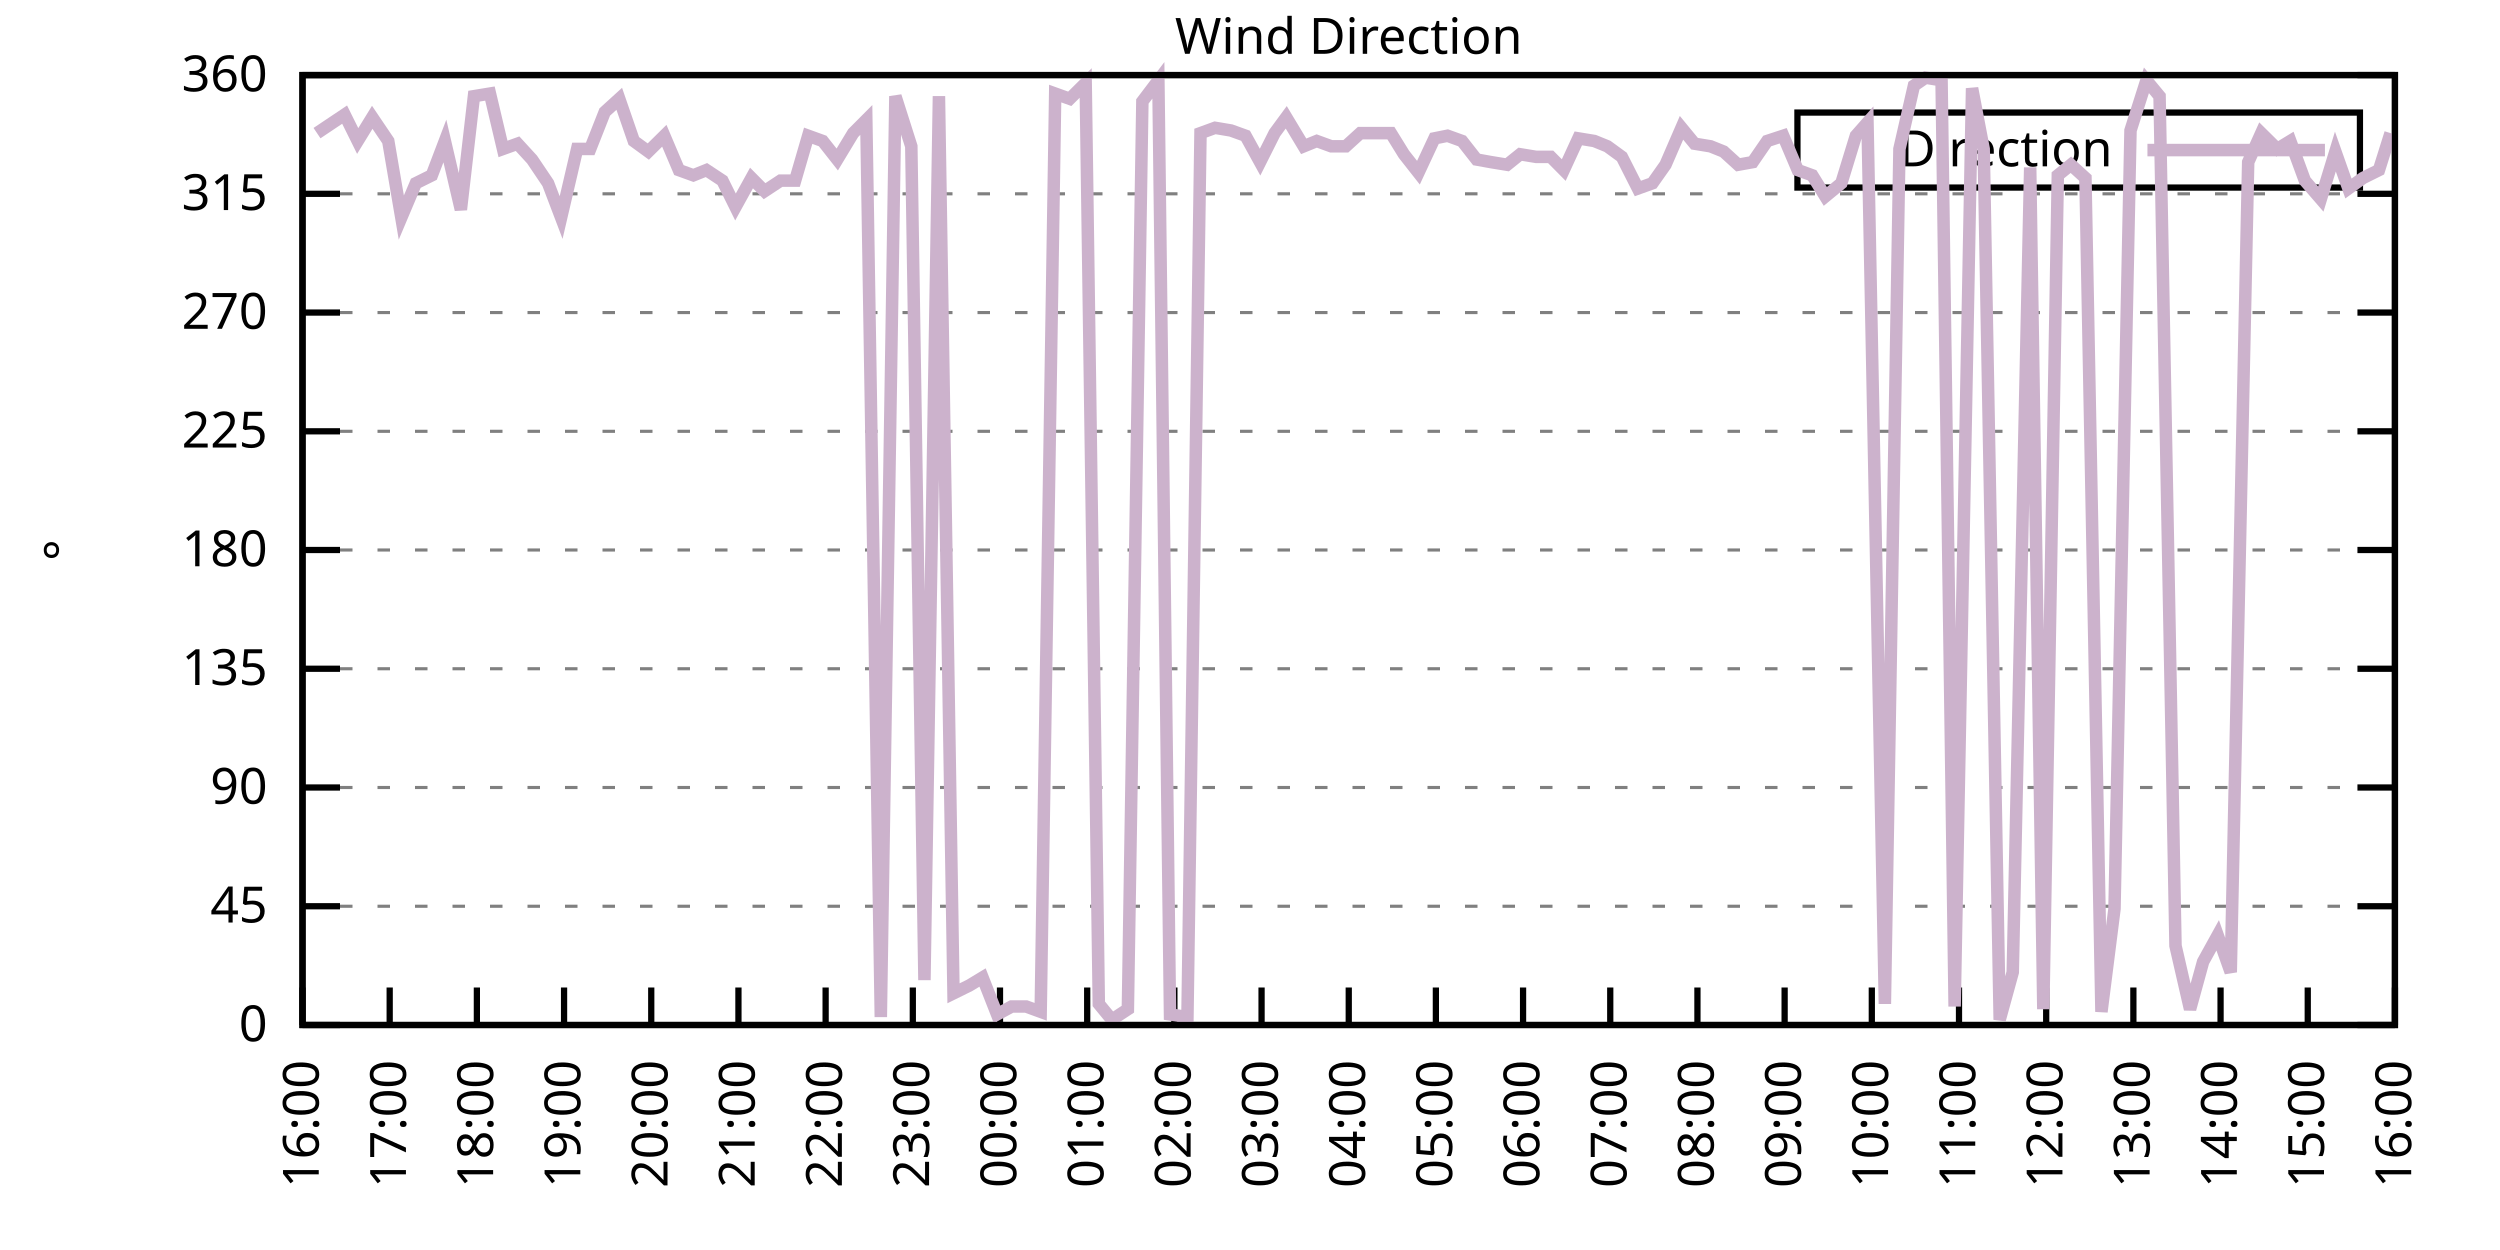
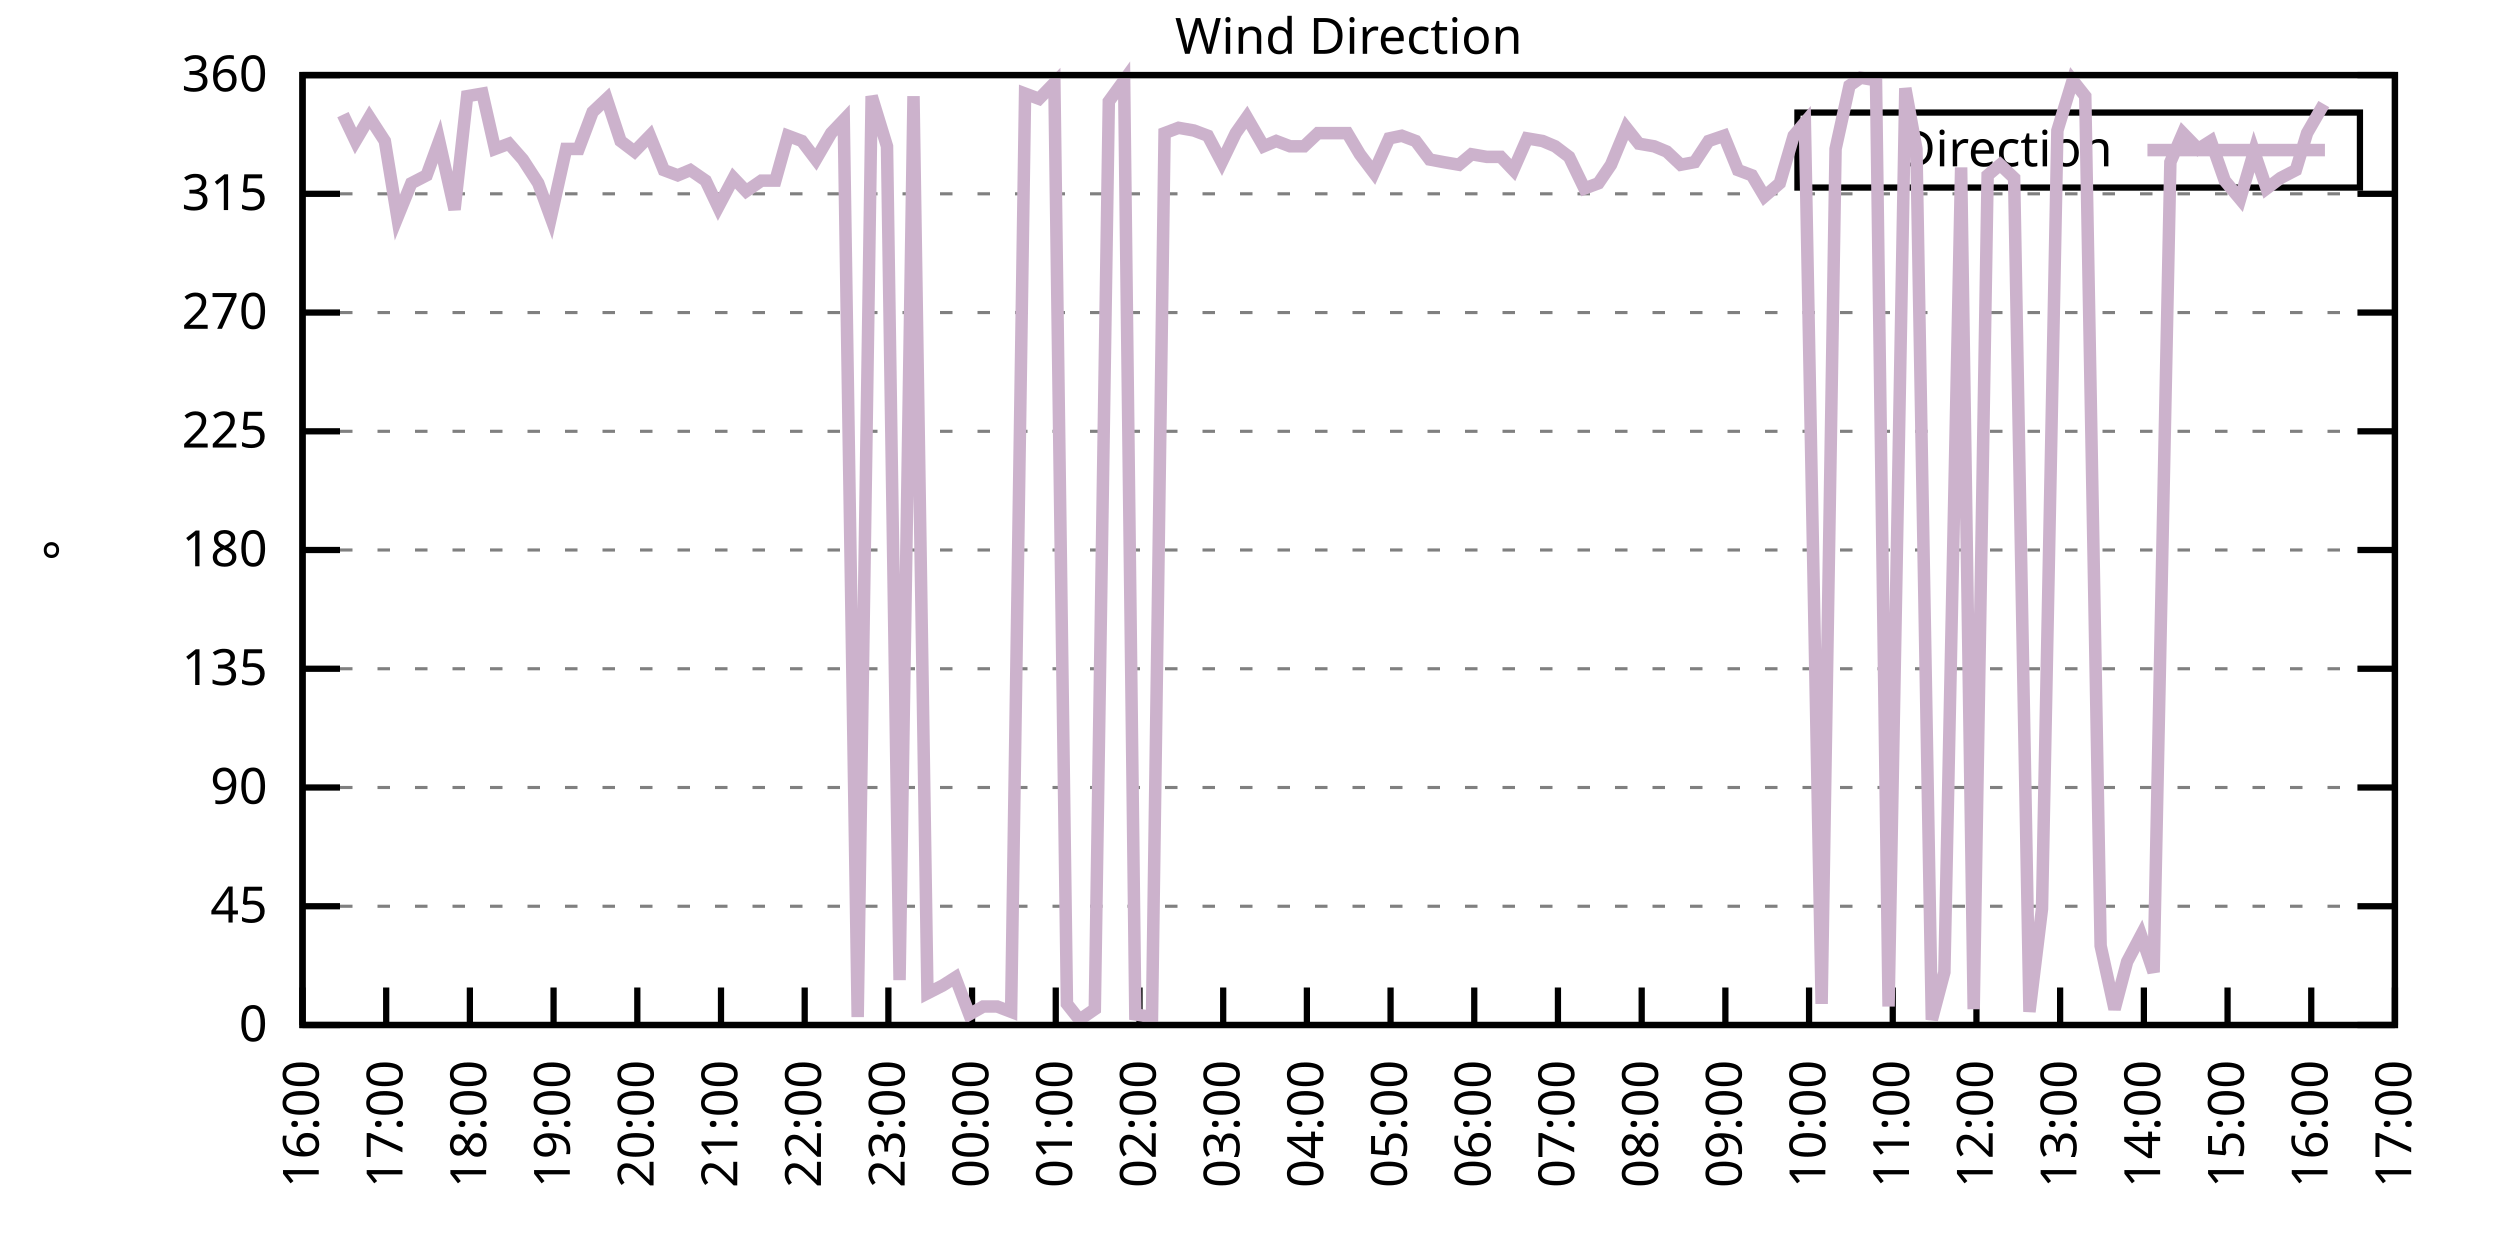
<svg xmlns="http://www.w3.org/2000/svg" xmlns:xlink="http://www.w3.org/1999/xlink" width="400" height="200" viewBox="0 0 400 200">
  <g id="gnuplot_canvas">
    <rect x="0" y="0" width="400" height="200" fill="none" />
    <defs>
      <circle id="gpDot" r="0.5" stroke-width="0.5" stroke="currentColor" />
      <path id="gpPt0" stroke-width="0.333" stroke="currentColor" d="M-1,0 h2 M0,-1 v2" />
      <path id="gpPt1" stroke-width="0.333" stroke="currentColor" d="M-1,-1 L1,1 M1,-1 L-1,1" />
      <path id="gpPt2" stroke-width="0.333" stroke="currentColor" d="M-1,0 L1,0 M0,-1 L0,1 M-1,-1 L1,1 M-1,1 L1,-1" />
      <rect id="gpPt3" stroke-width="0.333" stroke="currentColor" x="-1" y="-1" width="2" height="2" />
      <rect id="gpPt4" stroke-width="0.333" stroke="currentColor" fill="currentColor" x="-1" y="-1" width="2" height="2" />
      <circle id="gpPt5" stroke-width="0.333" stroke="currentColor" cx="0" cy="0" r="1" />
      <use xlink:href="#gpPt5" id="gpPt6" fill="currentColor" stroke="none" />
      <path id="gpPt7" stroke-width="0.333" stroke="currentColor" d="M0,-1.33 L-1.33,0.67 L1.33,0.67 z" />
      <use xlink:href="#gpPt7" id="gpPt8" fill="currentColor" stroke="none" />
      <use xlink:href="#gpPt7" id="gpPt9" stroke="currentColor" transform="rotate(180)" />
      <use xlink:href="#gpPt9" id="gpPt10" fill="currentColor" stroke="none" />
      <use xlink:href="#gpPt3" id="gpPt11" stroke="currentColor" transform="rotate(45)" />
      <use xlink:href="#gpPt11" id="gpPt12" fill="currentColor" stroke="none" />
      <path id="gpPt13" stroke-width="0.333" stroke="currentColor" d="M0,1.330 L1.265,0.411 L0.782,-1.067 L-0.782,-1.076 L-1.265,0.411 z" />
      <use xlink:href="#gpPt13" id="gpPt14" fill="currentColor" stroke="none" />
      <filter id="textbox" filterUnits="objectBoundingBox" x="0" y="0" height="1" width="1">
        <feFlood flood-color="white" flood-opacity="1" result="bgnd" />
        <feComposite in="SourceGraphic" in2="bgnd" operator="atop" />
      </filter>
      <filter id="greybox" filterUnits="objectBoundingBox" x="0" y="0" height="1" width="1">
        <feFlood flood-color="lightgrey" flood-opacity="1" result="grey" />
        <feComposite in="SourceGraphic" in2="grey" operator="atop" />
      </filter>
    </defs>
    <g fill="none" color="white" stroke="currentColor" stroke-width="1.00" stroke-linecap="butt" stroke-linejoin="miter">
</g>
    <g fill="none" color="black" stroke="currentColor" stroke-width="1.00" stroke-linecap="butt" stroke-linejoin="miter">
      <g stroke="none" shape-rendering="crispEdges">
        <polygon fill="rgb(255, 255, 255)" points="48.40,164.00 383.18,164.00 383.18,12.02 48.40,12.02 " />
      </g>
    </g>
    <g fill="none" color="black" stroke="currentColor" stroke-width="1.00" stroke-linecap="butt" stroke-linejoin="miter">
</g>
    <g fill="none" color="black" stroke="black" stroke-width="0.50" stroke-linecap="butt" stroke-linejoin="miter">
</g>
    <g fill="none" color="gray" stroke="currentColor" stroke-width="0.50" stroke-linecap="butt" stroke-linejoin="miter">
      <path stroke="gray" stroke-dasharray="2,4" class="gridline" d="M48.40,164.00 L383.19,164.00  " />
    </g>
    <g fill="none" color="gray" stroke="gray" stroke-width="1.00" stroke-linecap="butt" stroke-linejoin="miter">
</g>
    <g fill="none" color="black" stroke="currentColor" stroke-width="1.00" stroke-linecap="butt" stroke-linejoin="miter">
      <path stroke="black" d="M48.40,164.00 L54.40,164.00 M383.19,164.00 L377.19,164.00  " />
      <g transform="translate(42.80,166.60)" stroke="none" fill="black" font-family="Sans" font-size="8.00" text-anchor="end">
        <text>
          <tspan font-family="Sans"> 0</tspan>
        </text>
      </g>
    </g>
    <g fill="none" color="black" stroke="currentColor" stroke-width="1.00" stroke-linecap="butt" stroke-linejoin="miter">
</g>
    <g fill="none" color="black" stroke="black" stroke-width="0.50" stroke-linecap="butt" stroke-linejoin="miter">
</g>
    <g fill="none" color="gray" stroke="currentColor" stroke-width="0.50" stroke-linecap="butt" stroke-linejoin="miter">
      <path stroke="gray" stroke-dasharray="2,4" class="gridline" d="M48.40,145.00 L383.19,145.00  " />
    </g>
    <g fill="none" color="gray" stroke="gray" stroke-width="1.00" stroke-linecap="butt" stroke-linejoin="miter">
</g>
    <g fill="none" color="black" stroke="currentColor" stroke-width="1.00" stroke-linecap="butt" stroke-linejoin="miter">
      <path stroke="black" d="M48.40,145.00 L54.40,145.00 M383.19,145.00 L377.19,145.00  " />
      <g transform="translate(42.80,147.60)" stroke="none" fill="black" font-family="Sans" font-size="8.00" text-anchor="end">
        <text>
          <tspan font-family="Sans"> 45</tspan>
        </text>
      </g>
    </g>
    <g fill="none" color="black" stroke="currentColor" stroke-width="1.00" stroke-linecap="butt" stroke-linejoin="miter">
</g>
    <g fill="none" color="black" stroke="black" stroke-width="0.50" stroke-linecap="butt" stroke-linejoin="miter">
</g>
    <g fill="none" color="gray" stroke="currentColor" stroke-width="0.50" stroke-linecap="butt" stroke-linejoin="miter">
      <path stroke="gray" stroke-dasharray="2,4" class="gridline" d="M48.40,126.00 L383.19,126.00  " />
    </g>
    <g fill="none" color="gray" stroke="gray" stroke-width="1.00" stroke-linecap="butt" stroke-linejoin="miter">
</g>
    <g fill="none" color="black" stroke="currentColor" stroke-width="1.00" stroke-linecap="butt" stroke-linejoin="miter">
      <path stroke="black" d="M48.40,126.00 L54.40,126.00 M383.19,126.00 L377.19,126.00  " />
      <g transform="translate(42.80,128.60)" stroke="none" fill="black" font-family="Sans" font-size="8.00" text-anchor="end">
        <text>
          <tspan font-family="Sans"> 90</tspan>
        </text>
      </g>
    </g>
    <g fill="none" color="black" stroke="currentColor" stroke-width="1.00" stroke-linecap="butt" stroke-linejoin="miter">
</g>
    <g fill="none" color="black" stroke="black" stroke-width="0.50" stroke-linecap="butt" stroke-linejoin="miter">
</g>
    <g fill="none" color="gray" stroke="currentColor" stroke-width="0.50" stroke-linecap="butt" stroke-linejoin="miter">
      <path stroke="gray" stroke-dasharray="2,4" class="gridline" d="M48.40,107.00 L383.19,107.00  " />
    </g>
    <g fill="none" color="gray" stroke="gray" stroke-width="1.00" stroke-linecap="butt" stroke-linejoin="miter">
</g>
    <g fill="none" color="black" stroke="currentColor" stroke-width="1.00" stroke-linecap="butt" stroke-linejoin="miter">
      <path stroke="black" d="M48.40,107.00 L54.40,107.00 M383.19,107.00 L377.19,107.00  " />
      <g transform="translate(42.80,109.60)" stroke="none" fill="black" font-family="Sans" font-size="8.00" text-anchor="end">
        <text>
          <tspan font-family="Sans"> 135</tspan>
        </text>
      </g>
    </g>
    <g fill="none" color="black" stroke="currentColor" stroke-width="1.00" stroke-linecap="butt" stroke-linejoin="miter">
</g>
    <g fill="none" color="black" stroke="black" stroke-width="0.50" stroke-linecap="butt" stroke-linejoin="miter">
</g>
    <g fill="none" color="gray" stroke="currentColor" stroke-width="0.50" stroke-linecap="butt" stroke-linejoin="miter">
      <path stroke="gray" stroke-dasharray="2,4" class="gridline" d="M48.40,88.00 L383.19,88.00  " />
    </g>
    <g fill="none" color="gray" stroke="gray" stroke-width="1.00" stroke-linecap="butt" stroke-linejoin="miter">
</g>
    <g fill="none" color="black" stroke="currentColor" stroke-width="1.00" stroke-linecap="butt" stroke-linejoin="miter">
      <path stroke="black" d="M48.40,88.00 L54.40,88.00 M383.19,88.00 L377.19,88.00  " />
      <g transform="translate(42.80,90.60)" stroke="none" fill="black" font-family="Sans" font-size="8.00" text-anchor="end">
        <text>
          <tspan font-family="Sans"> 180</tspan>
        </text>
      </g>
    </g>
    <g fill="none" color="black" stroke="currentColor" stroke-width="1.00" stroke-linecap="butt" stroke-linejoin="miter">
</g>
    <g fill="none" color="black" stroke="black" stroke-width="0.50" stroke-linecap="butt" stroke-linejoin="miter">
</g>
    <g fill="none" color="gray" stroke="currentColor" stroke-width="0.50" stroke-linecap="butt" stroke-linejoin="miter">
      <path stroke="gray" stroke-dasharray="2,4" class="gridline" d="M48.40,69.01 L383.19,69.01  " />
    </g>
    <g fill="none" color="gray" stroke="gray" stroke-width="1.00" stroke-linecap="butt" stroke-linejoin="miter">
</g>
    <g fill="none" color="black" stroke="currentColor" stroke-width="1.00" stroke-linecap="butt" stroke-linejoin="miter">
      <path stroke="black" d="M48.40,69.01 L54.40,69.01 M383.19,69.01 L377.19,69.01  " />
      <g transform="translate(42.80,71.61)" stroke="none" fill="black" font-family="Sans" font-size="8.00" text-anchor="end">
        <text>
          <tspan font-family="Sans"> 225</tspan>
        </text>
      </g>
    </g>
    <g fill="none" color="black" stroke="currentColor" stroke-width="1.00" stroke-linecap="butt" stroke-linejoin="miter">
</g>
    <g fill="none" color="black" stroke="black" stroke-width="0.50" stroke-linecap="butt" stroke-linejoin="miter">
</g>
    <g fill="none" color="gray" stroke="currentColor" stroke-width="0.50" stroke-linecap="butt" stroke-linejoin="miter">
      <path stroke="gray" stroke-dasharray="2,4" class="gridline" d="M48.40,50.01 L383.19,50.01  " />
    </g>
    <g fill="none" color="gray" stroke="gray" stroke-width="1.00" stroke-linecap="butt" stroke-linejoin="miter">
</g>
    <g fill="none" color="black" stroke="currentColor" stroke-width="1.00" stroke-linecap="butt" stroke-linejoin="miter">
      <path stroke="black" d="M48.40,50.01 L54.40,50.01 M383.19,50.01 L377.19,50.01  " />
      <g transform="translate(42.80,52.61)" stroke="none" fill="black" font-family="Sans" font-size="8.00" text-anchor="end">
        <text>
          <tspan font-family="Sans"> 270</tspan>
        </text>
      </g>
    </g>
    <g fill="none" color="black" stroke="currentColor" stroke-width="1.00" stroke-linecap="butt" stroke-linejoin="miter">
</g>
    <g fill="none" color="black" stroke="black" stroke-width="0.50" stroke-linecap="butt" stroke-linejoin="miter">
</g>
    <g fill="none" color="gray" stroke="currentColor" stroke-width="0.50" stroke-linecap="butt" stroke-linejoin="miter">
      <path stroke="gray" stroke-dasharray="2,4" class="gridline" d="M48.40,31.01 L383.19,31.01  " />
    </g>
    <g fill="none" color="gray" stroke="gray" stroke-width="1.00" stroke-linecap="butt" stroke-linejoin="miter">
</g>
    <g fill="none" color="black" stroke="currentColor" stroke-width="1.00" stroke-linecap="butt" stroke-linejoin="miter">
      <path stroke="black" d="M48.40,31.01 L54.40,31.01 M383.19,31.01 L377.19,31.01  " />
      <g transform="translate(42.80,33.61)" stroke="none" fill="black" font-family="Sans" font-size="8.00" text-anchor="end">
        <text>
          <tspan font-family="Sans"> 315</tspan>
        </text>
      </g>
    </g>
    <g fill="none" color="black" stroke="currentColor" stroke-width="1.00" stroke-linecap="butt" stroke-linejoin="miter">
</g>
    <g fill="none" color="black" stroke="black" stroke-width="0.50" stroke-linecap="butt" stroke-linejoin="miter">
</g>
    <g fill="none" color="gray" stroke="currentColor" stroke-width="0.50" stroke-linecap="butt" stroke-linejoin="miter">
      <path stroke="gray" stroke-dasharray="2,4" class="gridline" d="M48.40,12.01 L383.19,12.01  " />
    </g>
    <g fill="none" color="gray" stroke="gray" stroke-width="1.00" stroke-linecap="butt" stroke-linejoin="miter">
</g>
    <g fill="none" color="black" stroke="currentColor" stroke-width="1.00" stroke-linecap="butt" stroke-linejoin="miter">
      <path stroke="black" d="M48.40,12.01 L54.40,12.01 M383.19,12.01 L377.19,12.01  " />
      <g transform="translate(42.80,14.61)" stroke="none" fill="black" font-family="Sans" font-size="8.00" text-anchor="end">
        <text>
          <tspan font-family="Sans"> 360</tspan>
        </text>
      </g>
    </g>
    <g fill="none" color="black" stroke="currentColor" stroke-width="1.00" stroke-linecap="butt" stroke-linejoin="miter">
      <path stroke="black" d="M48.40,164.00 L48.40,158.00  " />
      <g transform="translate(51.00,169.60) rotate(270.00)" stroke="none" fill="black" font-family="Sans" font-size="8.00" text-anchor="end">
        <text>
          <tspan font-family="Sans">16:00</tspan>
        </text>
      </g>
    </g>
    <g fill="none" color="black" stroke="currentColor" stroke-width="1.00" stroke-linecap="butt" stroke-linejoin="miter">
-       <path stroke="black" d="M62.35,164.00 L62.35,158.00  " />
-       <g transform="translate(64.95,169.60) rotate(270.00)" stroke="none" fill="black" font-family="Sans" font-size="8.00" text-anchor="end">
+       <path stroke="black" d="M61.79,164.00 L61.79,158.00  " />
+       <g transform="translate(64.39,169.60) rotate(270.00)" stroke="none" fill="black" font-family="Sans" font-size="8.00" text-anchor="end">
        <text>
          <tspan font-family="Sans">17:00</tspan>
        </text>
      </g>
    </g>
    <g fill="none" color="black" stroke="currentColor" stroke-width="1.00" stroke-linecap="butt" stroke-linejoin="miter">
-       <path stroke="black" d="M76.30,164.00 L76.30,158.00  " />
-       <g transform="translate(78.90,169.60) rotate(270.00)" stroke="none" fill="black" font-family="Sans" font-size="8.00" text-anchor="end">
+       <path stroke="black" d="M75.18,164.00 L75.18,158.00  " />
+       <g transform="translate(77.78,169.60) rotate(270.00)" stroke="none" fill="black" font-family="Sans" font-size="8.00" text-anchor="end">
        <text>
          <tspan font-family="Sans">18:00</tspan>
        </text>
      </g>
    </g>
    <g fill="none" color="black" stroke="currentColor" stroke-width="1.00" stroke-linecap="butt" stroke-linejoin="miter">
-       <path stroke="black" d="M90.25,164.00 L90.25,158.00  " />
-       <g transform="translate(92.85,169.60) rotate(270.00)" stroke="none" fill="black" font-family="Sans" font-size="8.00" text-anchor="end">
+       <path stroke="black" d="M88.57,164.00 L88.57,158.00  " />
+       <g transform="translate(91.17,169.60) rotate(270.00)" stroke="none" fill="black" font-family="Sans" font-size="8.00" text-anchor="end">
        <text>
          <tspan font-family="Sans">19:00</tspan>
        </text>
      </g>
    </g>
    <g fill="none" color="black" stroke="currentColor" stroke-width="1.00" stroke-linecap="butt" stroke-linejoin="miter">
-       <path stroke="black" d="M104.20,164.00 L104.20,158.00  " />
-       <g transform="translate(106.80,169.60) rotate(270.00)" stroke="none" fill="black" font-family="Sans" font-size="8.00" text-anchor="end">
+       <path stroke="black" d="M101.97,164.00 L101.97,158.00  " />
+       <g transform="translate(104.57,169.60) rotate(270.00)" stroke="none" fill="black" font-family="Sans" font-size="8.00" text-anchor="end">
        <text>
          <tspan font-family="Sans">20:00</tspan>
        </text>
      </g>
    </g>
    <g fill="none" color="black" stroke="currentColor" stroke-width="1.00" stroke-linecap="butt" stroke-linejoin="miter">
-       <path stroke="black" d="M118.15,164.00 L118.15,158.00  " />
-       <g transform="translate(120.75,169.60) rotate(270.00)" stroke="none" fill="black" font-family="Sans" font-size="8.00" text-anchor="end">
+       <path stroke="black" d="M115.36,164.00 L115.36,158.00  " />
+       <g transform="translate(117.96,169.60) rotate(270.00)" stroke="none" fill="black" font-family="Sans" font-size="8.00" text-anchor="end">
        <text>
          <tspan font-family="Sans">21:00</tspan>
        </text>
      </g>
    </g>
    <g fill="none" color="black" stroke="currentColor" stroke-width="1.00" stroke-linecap="butt" stroke-linejoin="miter">
-       <path stroke="black" d="M132.10,164.00 L132.10,158.00  " />
-       <g transform="translate(134.70,169.60) rotate(270.00)" stroke="none" fill="black" font-family="Sans" font-size="8.00" text-anchor="end">
+       <path stroke="black" d="M128.75,164.00 L128.75,158.00  " />
+       <g transform="translate(131.35,169.60) rotate(270.00)" stroke="none" fill="black" font-family="Sans" font-size="8.00" text-anchor="end">
        <text>
          <tspan font-family="Sans">22:00</tspan>
        </text>
      </g>
    </g>
    <g fill="none" color="black" stroke="currentColor" stroke-width="1.00" stroke-linecap="butt" stroke-linejoin="miter">
-       <path stroke="black" d="M146.05,164.00 L146.05,158.00  " />
-       <g transform="translate(148.65,169.60) rotate(270.00)" stroke="none" fill="black" font-family="Sans" font-size="8.00" text-anchor="end">
+       <path stroke="black" d="M142.14,164.00 L142.14,158.00  " />
+       <g transform="translate(144.74,169.60) rotate(270.00)" stroke="none" fill="black" font-family="Sans" font-size="8.00" text-anchor="end">
        <text>
          <tspan font-family="Sans">23:00</tspan>
        </text>
      </g>
    </g>
    <g fill="none" color="black" stroke="currentColor" stroke-width="1.00" stroke-linecap="butt" stroke-linejoin="miter">
-       <path stroke="black" d="M160.00,164.00 L160.00,158.00  " />
-       <g transform="translate(162.60,169.60) rotate(270.00)" stroke="none" fill="black" font-family="Sans" font-size="8.00" text-anchor="end">
+       <path stroke="black" d="M155.53,164.00 L155.53,158.00  " />
+       <g transform="translate(158.13,169.60) rotate(270.00)" stroke="none" fill="black" font-family="Sans" font-size="8.00" text-anchor="end">
        <text>
          <tspan font-family="Sans">00:00</tspan>
        </text>
      </g>
    </g>
    <g fill="none" color="black" stroke="currentColor" stroke-width="1.00" stroke-linecap="butt" stroke-linejoin="miter">
-       <path stroke="black" d="M173.95,164.00 L173.95,158.00  " />
-       <g transform="translate(176.55,169.60) rotate(270.00)" stroke="none" fill="black" font-family="Sans" font-size="8.00" text-anchor="end">
+       <path stroke="black" d="M168.92,164.00 L168.92,158.00  " />
+       <g transform="translate(171.52,169.60) rotate(270.00)" stroke="none" fill="black" font-family="Sans" font-size="8.00" text-anchor="end">
        <text>
          <tspan font-family="Sans">01:00</tspan>
        </text>
      </g>
    </g>
    <g fill="none" color="black" stroke="currentColor" stroke-width="1.00" stroke-linecap="butt" stroke-linejoin="miter">
-       <path stroke="black" d="M187.90,164.00 L187.90,158.00  " />
-       <g transform="translate(190.50,169.60) rotate(270.00)" stroke="none" fill="black" font-family="Sans" font-size="8.00" text-anchor="end">
+       <path stroke="black" d="M182.32,164.00 L182.32,158.00  " />
+       <g transform="translate(184.92,169.60) rotate(270.00)" stroke="none" fill="black" font-family="Sans" font-size="8.00" text-anchor="end">
        <text>
          <tspan font-family="Sans">02:00</tspan>
        </text>
      </g>
    </g>
    <g fill="none" color="black" stroke="currentColor" stroke-width="1.00" stroke-linecap="butt" stroke-linejoin="miter">
-       <path stroke="black" d="M201.85,164.00 L201.85,158.00  " />
-       <g transform="translate(204.45,169.60) rotate(270.00)" stroke="none" fill="black" font-family="Sans" font-size="8.00" text-anchor="end">
+       <path stroke="black" d="M195.71,164.00 L195.71,158.00  " />
+       <g transform="translate(198.31,169.60) rotate(270.00)" stroke="none" fill="black" font-family="Sans" font-size="8.00" text-anchor="end">
        <text>
          <tspan font-family="Sans">03:00</tspan>
        </text>
      </g>
    </g>
    <g fill="none" color="black" stroke="currentColor" stroke-width="1.00" stroke-linecap="butt" stroke-linejoin="miter">
-       <path stroke="black" d="M215.80,164.00 L215.80,158.00  " />
-       <g transform="translate(218.40,169.60) rotate(270.00)" stroke="none" fill="black" font-family="Sans" font-size="8.00" text-anchor="end">
+       <path stroke="black" d="M209.10,164.00 L209.10,158.00  " />
+       <g transform="translate(211.70,169.60) rotate(270.00)" stroke="none" fill="black" font-family="Sans" font-size="8.00" text-anchor="end">
        <text>
          <tspan font-family="Sans">04:00</tspan>
        </text>
      </g>
    </g>
    <g fill="none" color="black" stroke="currentColor" stroke-width="1.00" stroke-linecap="butt" stroke-linejoin="miter">
-       <path stroke="black" d="M229.74,164.00 L229.74,158.00  " />
-       <g transform="translate(232.34,169.60) rotate(270.00)" stroke="none" fill="black" font-family="Sans" font-size="8.00" text-anchor="end">
+       <path stroke="black" d="M222.49,164.00 L222.49,158.00  " />
+       <g transform="translate(225.09,169.60) rotate(270.00)" stroke="none" fill="black" font-family="Sans" font-size="8.00" text-anchor="end">
        <text>
          <tspan font-family="Sans">05:00</tspan>
        </text>
      </g>
    </g>
    <g fill="none" color="black" stroke="currentColor" stroke-width="1.00" stroke-linecap="butt" stroke-linejoin="miter">
-       <path stroke="black" d="M243.69,164.00 L243.69,158.00  " />
-       <g transform="translate(246.29,169.60) rotate(270.00)" stroke="none" fill="black" font-family="Sans" font-size="8.00" text-anchor="end">
+       <path stroke="black" d="M235.88,164.00 L235.88,158.00  " />
+       <g transform="translate(238.48,169.60) rotate(270.00)" stroke="none" fill="black" font-family="Sans" font-size="8.00" text-anchor="end">
        <text>
          <tspan font-family="Sans">06:00</tspan>
        </text>
      </g>
    </g>
    <g fill="none" color="black" stroke="currentColor" stroke-width="1.00" stroke-linecap="butt" stroke-linejoin="miter">
-       <path stroke="black" d="M257.64,164.00 L257.64,158.00  " />
-       <g transform="translate(260.24,169.60) rotate(270.00)" stroke="none" fill="black" font-family="Sans" font-size="8.00" text-anchor="end">
+       <path stroke="black" d="M249.27,164.00 L249.27,158.00  " />
+       <g transform="translate(251.87,169.60) rotate(270.00)" stroke="none" fill="black" font-family="Sans" font-size="8.00" text-anchor="end">
        <text>
          <tspan font-family="Sans">07:00</tspan>
        </text>
      </g>
    </g>
    <g fill="none" color="black" stroke="currentColor" stroke-width="1.00" stroke-linecap="butt" stroke-linejoin="miter">
-       <path stroke="black" d="M271.59,164.00 L271.59,158.00  " />
-       <g transform="translate(274.19,169.60) rotate(270.00)" stroke="none" fill="black" font-family="Sans" font-size="8.00" text-anchor="end">
+       <path stroke="black" d="M262.67,164.00 L262.67,158.00  " />
+       <g transform="translate(265.27,169.60) rotate(270.00)" stroke="none" fill="black" font-family="Sans" font-size="8.00" text-anchor="end">
        <text>
          <tspan font-family="Sans">08:00</tspan>
        </text>
      </g>
    </g>
    <g fill="none" color="black" stroke="currentColor" stroke-width="1.00" stroke-linecap="butt" stroke-linejoin="miter">
-       <path stroke="black" d="M285.54,164.00 L285.54,158.00  " />
-       <g transform="translate(288.14,169.60) rotate(270.00)" stroke="none" fill="black" font-family="Sans" font-size="8.00" text-anchor="end">
+       <path stroke="black" d="M276.06,164.00 L276.06,158.00  " />
+       <g transform="translate(278.66,169.60) rotate(270.00)" stroke="none" fill="black" font-family="Sans" font-size="8.00" text-anchor="end">
        <text>
          <tspan font-family="Sans">09:00</tspan>
        </text>
      </g>
    </g>
    <g fill="none" color="black" stroke="currentColor" stroke-width="1.00" stroke-linecap="butt" stroke-linejoin="miter">
-       <path stroke="black" d="M299.49,164.00 L299.49,158.00  " />
-       <g transform="translate(302.09,169.60) rotate(270.00)" stroke="none" fill="black" font-family="Sans" font-size="8.00" text-anchor="end">
+       <path stroke="black" d="M289.45,164.00 L289.45,158.00  " />
+       <g transform="translate(292.05,169.60) rotate(270.00)" stroke="none" fill="black" font-family="Sans" font-size="8.00" text-anchor="end">
        <text>
          <tspan font-family="Sans">10:00</tspan>
        </text>
      </g>
    </g>
    <g fill="none" color="black" stroke="currentColor" stroke-width="1.00" stroke-linecap="butt" stroke-linejoin="miter">
-       <path stroke="black" d="M313.44,164.00 L313.44,158.00  " />
-       <g transform="translate(316.04,169.60) rotate(270.00)" stroke="none" fill="black" font-family="Sans" font-size="8.00" text-anchor="end">
+       <path stroke="black" d="M302.84,164.00 L302.84,158.00  " />
+       <g transform="translate(305.44,169.60) rotate(270.00)" stroke="none" fill="black" font-family="Sans" font-size="8.00" text-anchor="end">
        <text>
          <tspan font-family="Sans">11:00</tspan>
        </text>
      </g>
    </g>
    <g fill="none" color="black" stroke="currentColor" stroke-width="1.00" stroke-linecap="butt" stroke-linejoin="miter">
-       <path stroke="black" d="M327.39,164.00 L327.39,158.00  " />
-       <g transform="translate(329.99,169.60) rotate(270.00)" stroke="none" fill="black" font-family="Sans" font-size="8.00" text-anchor="end">
+       <path stroke="black" d="M316.23,164.00 L316.23,158.00  " />
+       <g transform="translate(318.83,169.60) rotate(270.00)" stroke="none" fill="black" font-family="Sans" font-size="8.00" text-anchor="end">
        <text>
          <tspan font-family="Sans">12:00</tspan>
        </text>
      </g>
    </g>
    <g fill="none" color="black" stroke="currentColor" stroke-width="1.00" stroke-linecap="butt" stroke-linejoin="miter">
-       <path stroke="black" d="M341.34,164.00 L341.34,158.00  " />
-       <g transform="translate(343.94,169.60) rotate(270.00)" stroke="none" fill="black" font-family="Sans" font-size="8.00" text-anchor="end">
+       <path stroke="black" d="M329.62,164.00 L329.62,158.00  " />
+       <g transform="translate(332.22,169.60) rotate(270.00)" stroke="none" fill="black" font-family="Sans" font-size="8.00" text-anchor="end">
        <text>
          <tspan font-family="Sans">13:00</tspan>
        </text>
      </g>
    </g>
    <g fill="none" color="black" stroke="currentColor" stroke-width="1.00" stroke-linecap="butt" stroke-linejoin="miter">
-       <path stroke="black" d="M355.29,164.00 L355.29,158.00  " />
-       <g transform="translate(357.89,169.60) rotate(270.00)" stroke="none" fill="black" font-family="Sans" font-size="8.00" text-anchor="end">
+       <path stroke="black" d="M343.02,164.00 L343.02,158.00  " />
+       <g transform="translate(345.62,169.60) rotate(270.00)" stroke="none" fill="black" font-family="Sans" font-size="8.00" text-anchor="end">
        <text>
          <tspan font-family="Sans">14:00</tspan>
        </text>
      </g>
    </g>
    <g fill="none" color="black" stroke="currentColor" stroke-width="1.00" stroke-linecap="butt" stroke-linejoin="miter">
-       <path stroke="black" d="M369.24,164.00 L369.24,158.00  " />
-       <g transform="translate(371.84,169.60) rotate(270.00)" stroke="none" fill="black" font-family="Sans" font-size="8.00" text-anchor="end">
+       <path stroke="black" d="M356.41,164.00 L356.41,158.00  " />
+       <g transform="translate(359.01,169.60) rotate(270.00)" stroke="none" fill="black" font-family="Sans" font-size="8.00" text-anchor="end">
        <text>
          <tspan font-family="Sans">15:00</tspan>
+         </text>
+       </g>
+     </g>
+     <g fill="none" color="black" stroke="currentColor" stroke-width="1.00" stroke-linecap="butt" stroke-linejoin="miter">
+       <path stroke="black" d="M369.80,164.00 L369.80,158.00  " />
+       <g transform="translate(372.40,169.60) rotate(270.00)" stroke="none" fill="black" font-family="Sans" font-size="8.00" text-anchor="end">
+         <text>
+           <tspan font-family="Sans">16:00</tspan>
        </text>
      </g>
    </g>
    <g fill="none" color="black" stroke="currentColor" stroke-width="1.00" stroke-linecap="butt" stroke-linejoin="miter">
      <path stroke="black" d="M383.19,164.00 L383.19,158.00  " />
      <g transform="translate(385.79,169.60) rotate(270.00)" stroke="none" fill="black" font-family="Sans" font-size="8.00" text-anchor="end">
        <text>
-           <tspan font-family="Sans">16:00</tspan>
+           <tspan font-family="Sans">17:00</tspan>
        </text>
      </g>
    </g>
    <g fill="none" color="black" stroke="currentColor" stroke-width="1.00" stroke-linecap="butt" stroke-linejoin="miter">
</g>
    <g fill="none" color="black" stroke="currentColor" stroke-width="1.00" stroke-linecap="butt" stroke-linejoin="miter">
      <path stroke="black" d="M48.40,12.01 L48.40,164.00 L383.19,164.00 L383.19,12.01 L48.40,12.01 Z  " />
    </g>
    <g fill="none" color="black" stroke="currentColor" stroke-width="1.00" stroke-linecap="butt" stroke-linejoin="miter">
</g>
    <g fill="none" color="black" stroke="currentColor" stroke-width="1.00" stroke-linecap="butt" stroke-linejoin="miter">
      <path stroke="black" d="M287.59,30.01 L287.59,18.01 L377.59,18.01 L377.59,30.01 L287.59,30.01 Z  " />
    </g>
    <g id="Wind_direction_plot_1">
      <g fill="none" color="white" stroke="black" stroke-width="2.00" stroke-linecap="butt" stroke-linejoin="miter">
</g>
      <g fill="none" color="black" stroke="currentColor" stroke-width="2.00" stroke-linecap="butt" stroke-linejoin="miter">
        <g transform="translate(337.99,26.61)" stroke="none" fill="black" font-family="Sans" font-size="8.00" text-anchor="end">
          <text>
            <tspan font-family="Sans">Direction</tspan>
          </text>
        </g>
      </g>
      <g fill="none" color="black" stroke="currentColor" stroke-width="2.00" stroke-linecap="butt" stroke-linejoin="miter">
-         <path stroke="rgb(204, 178, 204)" d="M343.59,24.01 L371.99,24.01 M50.72,21.30 L55.14,18.34 L57.23,22.56 L59.56,18.77 L62.12,22.56 L64.21,34.81   L66.53,29.32 L69.09,28.05 L71.18,22.56 L73.74,33.54 L75.83,15.39 L78.39,14.97 L80.48,23.83 L82.81,22.99   L85.13,25.52 L87.69,29.32 L89.78,34.81 L92.34,23.83 L94.43,23.83 L96.76,17.92 L99.08,15.81 L101.41,22.56   L103.73,24.25 L106.29,21.72 L108.62,27.21 L110.94,28.05 L113.03,27.21 L115.59,28.90 L117.68,33.12 L120.24,28.48   L122.33,30.59 L124.89,28.90 L127.22,28.90 L129.31,21.72 L131.63,22.56 L133.96,25.52 L136.51,21.30 L138.61,19.19   L140.93,162.73 L143.26,15.39 L145.81,23.41 L147.91,156.82 L150.23,15.39 L152.56,158.93 L155.11,157.67 L157.21,156.40   L159.53,162.31 L161.86,161.04 L164.18,161.04 L166.51,161.89 L168.83,14.97 L171.16,15.81 L173.71,13.28 L175.81,160.62   L177.90,163.16 L180.46,161.47 L182.78,16.23 L185.34,12.85 L187.20,162.31 L189.99,162.73 L192.08,21.30 L194.41,20.45   L196.96,20.88 L199.29,21.72 L201.61,25.94 L203.94,21.30 L205.80,18.77 L208.59,23.41 L210.68,22.56 L213.01,23.41   L215.33,23.41 L217.65,21.30 L220.21,21.30 L222.54,21.30 L224.63,24.68 L226.95,27.63 L229.51,22.14 L231.60,21.72   L233.93,22.56 L236.25,25.52 L238.58,25.94 L241.14,26.36 L243.23,24.68 L245.79,25.10 L248.11,25.10 L250.20,27.21   L252.53,22.14 L255.09,22.56 L257.18,23.41 L259.50,25.10 L262.06,30.16 L264.39,29.32 L266.48,26.36 L269.04,20.45   L271.13,22.99 L273.69,23.41 L275.78,24.25 L278.10,26.36 L280.43,25.94 L282.75,22.56 L285.31,21.72 L287.64,27.21   L289.96,28.05 L292.05,31.43 L294.61,29.32 L296.94,21.72 L298.80,19.61 L301.58,160.62 L303.91,23.83 L306.23,13.70   L308.09,12.43 L310.65,12.85 L312.74,161.04 L315.53,14.12 L317.39,23.83 L319.95,163.16 L322.04,155.56 L324.83,26.79   L326.93,161.47 L329.25,28.05 L331.34,26.36 L333.67,28.48 L336.23,161.89 L338.32,145.42 L340.88,20.88 L343.43,12.85   L345.53,15.39 L348.08,151.33 L350.41,161.47 L352.50,153.87 L354.83,149.65 L356.92,155.56 L359.71,25.94 L361.80,21.30   L364.36,23.83 L366.45,22.56 L368.78,28.90 L371.33,31.85 L373.66,24.25 L375.75,30.16 L378.08,28.48 L380.63,27.21   L382.49,21.30  " />
+         <path stroke="rgb(204, 178, 204)" d="M343.59,24.01 L371.99,24.01 M54.87,18.34 L56.88,22.56 L59.11,18.77 L61.57,22.56 L63.58,34.81 L65.81,29.32   L68.26,28.05 L70.27,22.56 L72.73,33.54 L74.74,15.39 L77.19,14.97 L79.20,23.83 L81.43,22.99 L83.66,25.52   L86.12,29.32 L88.13,34.81 L90.58,23.83 L92.59,23.83 L94.82,17.92 L97.06,15.81 L99.29,22.56 L101.52,24.25   L103.98,21.72 L106.21,27.21 L108.44,28.05 L110.45,27.21 L112.90,28.90 L114.91,33.12 L117.37,28.48 L119.38,30.59   L121.83,28.90 L124.06,28.90 L126.07,21.72 L128.30,22.56 L130.54,25.52 L132.99,21.30 L135.00,19.19 L137.23,162.73   L139.46,15.39 L141.92,23.41 L143.93,156.82 L146.16,15.39 L148.39,158.93 L150.85,157.67 L152.85,156.40 L155.09,162.31   L157.32,161.04 L159.55,161.04 L161.78,161.89 L164.01,14.97 L166.25,15.81 L168.70,13.28 L170.71,160.62 L172.72,163.16   L175.17,161.47 L177.41,16.23 L179.86,12.85 L181.65,162.31 L184.32,162.73 L186.33,21.30 L188.57,20.45 L191.02,20.88   L193.25,21.72 L195.48,25.94 L197.72,21.30 L199.50,18.77 L202.18,23.41 L204.19,22.56 L206.42,23.41 L208.65,23.41   L210.88,21.30 L213.34,21.30 L215.57,21.30 L217.58,24.68 L219.81,27.63 L222.27,22.14 L224.28,21.72 L226.51,22.56   L228.74,25.52 L230.97,25.94 L233.43,26.36 L235.44,24.68 L237.89,25.10 L240.12,25.10 L242.13,27.21 L244.36,22.14   L246.82,22.56 L248.83,23.41 L251.06,25.10 L253.51,30.16 L255.75,29.32 L257.76,26.36 L260.21,20.45 L262.22,22.99   L264.67,23.41 L266.68,24.25 L268.92,26.36 L271.15,25.94 L273.38,22.56 L275.83,21.72 L278.07,27.21 L280.30,28.05   L282.31,31.43 L284.76,29.32 L286.99,21.72 L288.78,19.61 L291.46,160.62 L293.69,23.83 L295.92,13.70 L297.71,12.43   L300.16,12.85 L302.17,161.04 L304.85,14.12 L306.63,23.83 L309.09,163.16 L311.10,155.56 L313.78,26.79 L315.79,161.47   L318.02,28.05 L320.03,26.36 L322.26,28.48 L324.71,161.89 L326.72,145.42 L329.18,20.88 L331.63,12.85 L333.64,15.39   L336.10,151.33 L338.33,161.47 L340.34,153.87 L342.57,149.65 L344.58,155.56 L347.26,25.94 L349.26,21.30 L351.72,23.83   L353.73,22.56 L355.96,28.90 L358.42,31.85 L360.65,24.25 L362.66,30.16 L364.89,28.48 L367.34,27.21 L369.13,21.30   L371.81,16.65  " />
      </g>
    </g>
    <g fill="none" color="black" stroke="currentColor" stroke-width="2.00" stroke-linecap="butt" stroke-linejoin="miter">
</g>
    <g fill="none" color="black" stroke="black" stroke-width="1.00" stroke-linecap="butt" stroke-linejoin="miter">
</g>
    <g fill="none" color="black" stroke="currentColor" stroke-width="1.00" stroke-linecap="butt" stroke-linejoin="miter">
      <path stroke="black" d="M48.40,12.01 L48.40,164.00 L383.19,164.00 L383.19,12.01 L48.40,12.01 Z  " />
      <g transform="translate(12.80,88.01) rotate(270.00)" stroke="none" fill="black" font-family="Sans" font-size="8.00" text-anchor="middle">
        <text>
          <tspan font-family="Sans">°</tspan>
        </text>
      </g>
    </g>
    <g fill="none" color="black" stroke="currentColor" stroke-width="1.00" stroke-linecap="butt" stroke-linejoin="miter">
</g>
    <g fill="none" color="black" stroke="currentColor" stroke-width="1.00" stroke-linecap="butt" stroke-linejoin="miter">
      <g transform="translate(215.79,8.61)" stroke="none" fill="black" font-family="Sans" font-size="8.00" text-anchor="middle">
        <text>
          <tspan font-family="Sans">Wind Direction</tspan>
        </text>
      </g>
    </g>
    <g fill="none" color="black" stroke="currentColor" stroke-width="1.00" stroke-linecap="butt" stroke-linejoin="miter">
</g>
  </g>
</svg>
